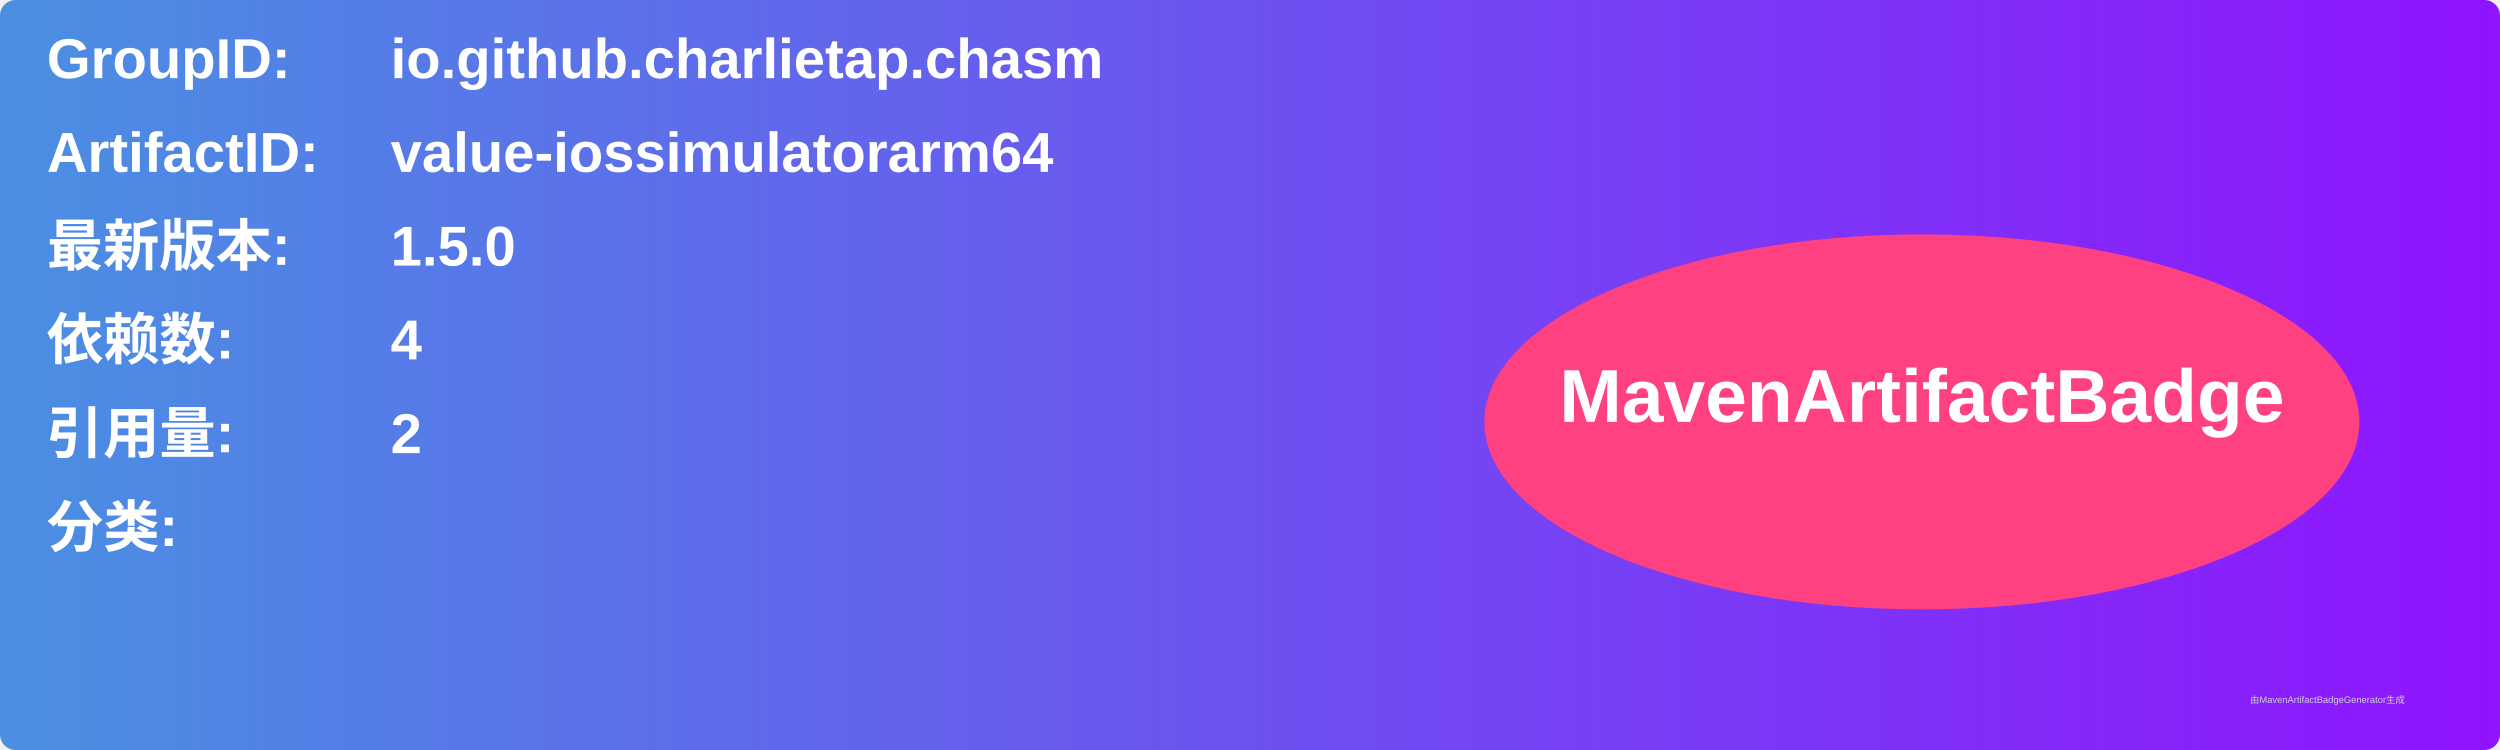
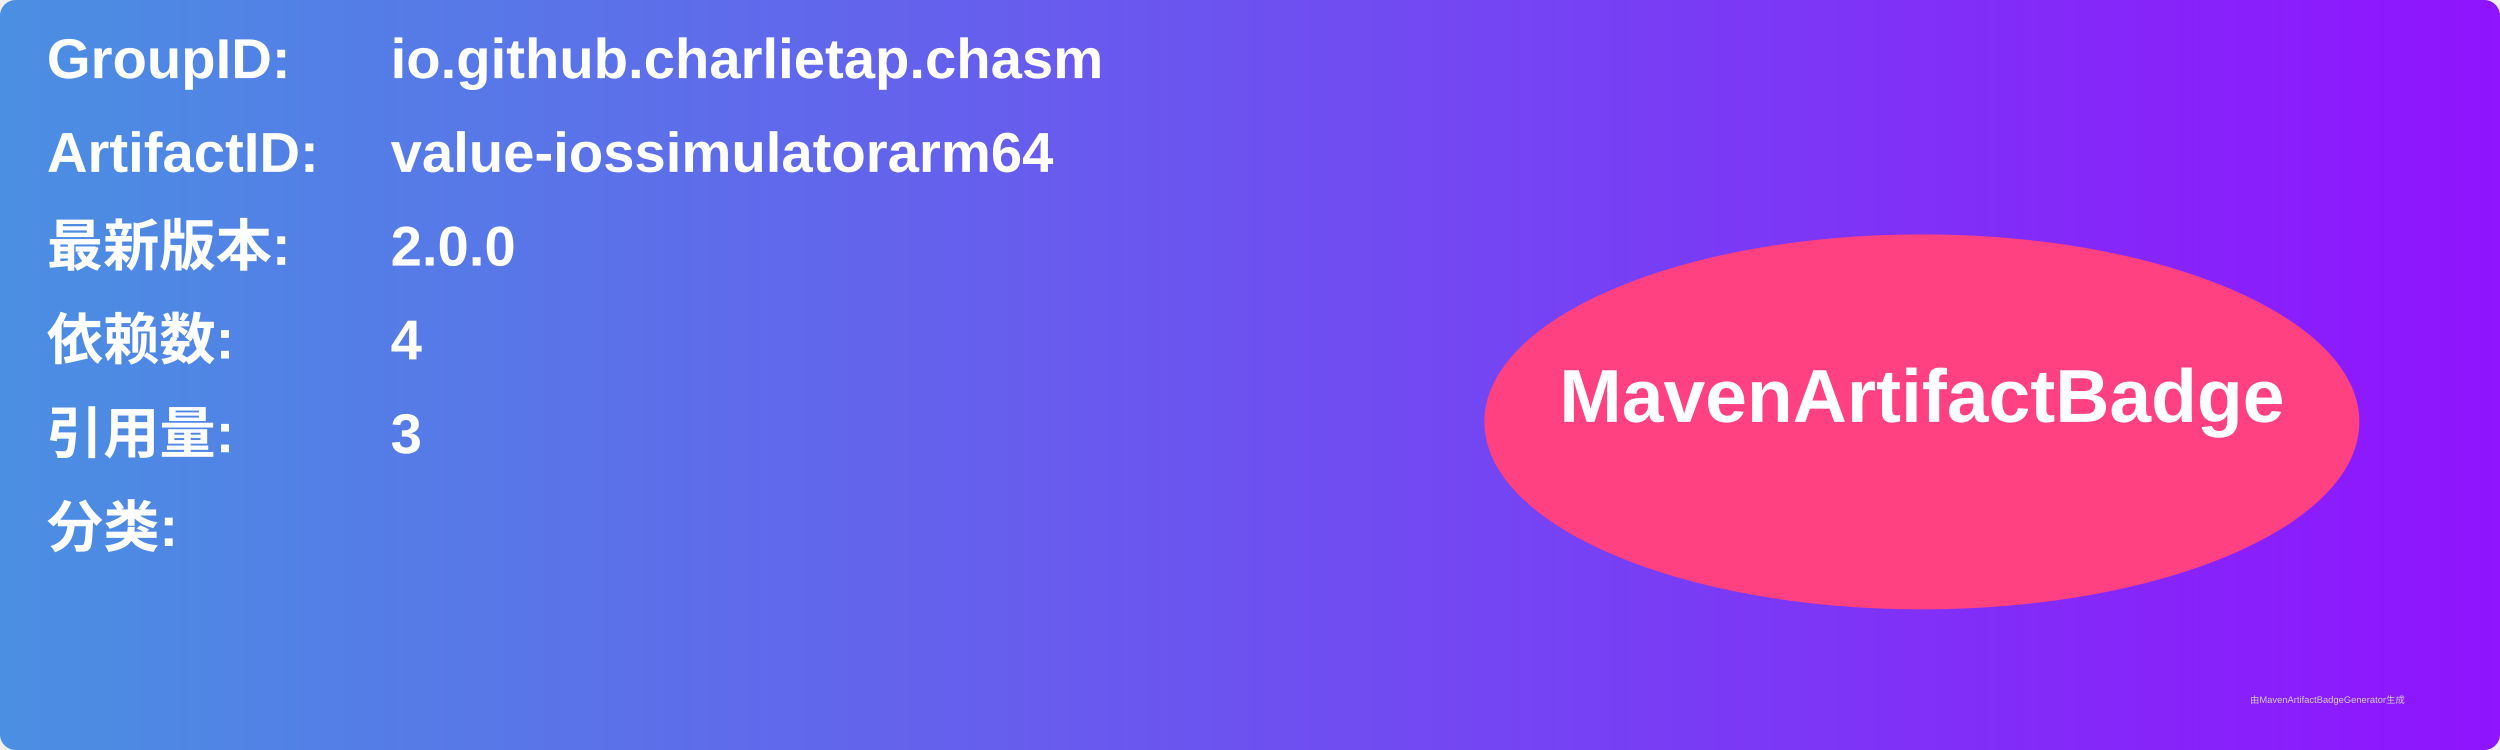
<svg xmlns="http://www.w3.org/2000/svg" width="800" height="240" viewBox="0 0 800 240">
  <linearGradient id="grad" x1="0%" y1="0%" x2="100%" y2="0%">
    <stop offset="0%" stop-color="#4a90e2" />
    <stop offset="100%" stop-color="#9013fe" />
  </linearGradient>
  <rect width="100%" height="100%" rx="5" ry="5" fill="url(#grad)" />
  <g transform="translate(15, 15)">
    <text x="0" y="10" font-family="Arial" font-size="18" fill="white" font-weight="bold" width="260">GroupID:</text>
    <text x="110" y="10" font-family="Arial" font-size="18" fill="white" font-weight="bold" width="460">io.github.charlietap.chasm</text>
    <text x="0" y="40" font-family="Arial" font-size="18" fill="white" font-weight="bold" width="260">ArtifactID:</text>
    <text x="110" y="40" font-family="Arial" font-size="18" fill="white" font-weight="bold" width="460">value-iossimulatorarm64</text>
    <text x="0" y="70" font-family="Arial" font-size="18" fill="white" font-weight="bold">最新版本:</text>
    <text x="110" y="70" font-family="Arial" font-size="18" fill="white" font-weight="bold">
-       <tspan font-weight="bold">1.5.0</tspan>
+       <tspan font-weight="bold">2.0.0</tspan>
    </text>
    <text x="0" y="100" font-family="Arial" font-size="18" fill="white" font-weight="bold">依赖数: </text>
    <text x="110" y="100" font-family="Arial" font-size="18" fill="white">
      <tspan font-weight="bold">4</tspan>
    </text>
    <text x="0" y="130" font-family="Arial" font-size="18" fill="white" font-weight="bold">引用量: </text>
    <text x="110" y="130" font-family="Arial" font-size="18" fill="white">
-       <tspan font-weight="bold">2</tspan>
+       <tspan font-weight="bold">3</tspan>
    </text>
    <text x="0" y="160" font-family="Arial" font-size="18" fill="white" font-weight="bold">分类:</text>
    <text x="10" y="190" font-family="Arial" font-size="10" fill="white">
      <tspan font-weight="bold" />
    </text>
    <ellipse cx="600" cy="120" rx="140" ry="60" fill="#ff4081" />
    <text x="600" y="120" text-anchor="middle" font-family="Arial" font-size="24" fill="white" font-weight="bold">MavenArtifactBadge</text>
  </g>
  <text x="720" y="225" font-family="Arial" font-size="3" fill="#d0d0d0">由MavenArtifactBadgeGenerator生成</text>
</svg>
